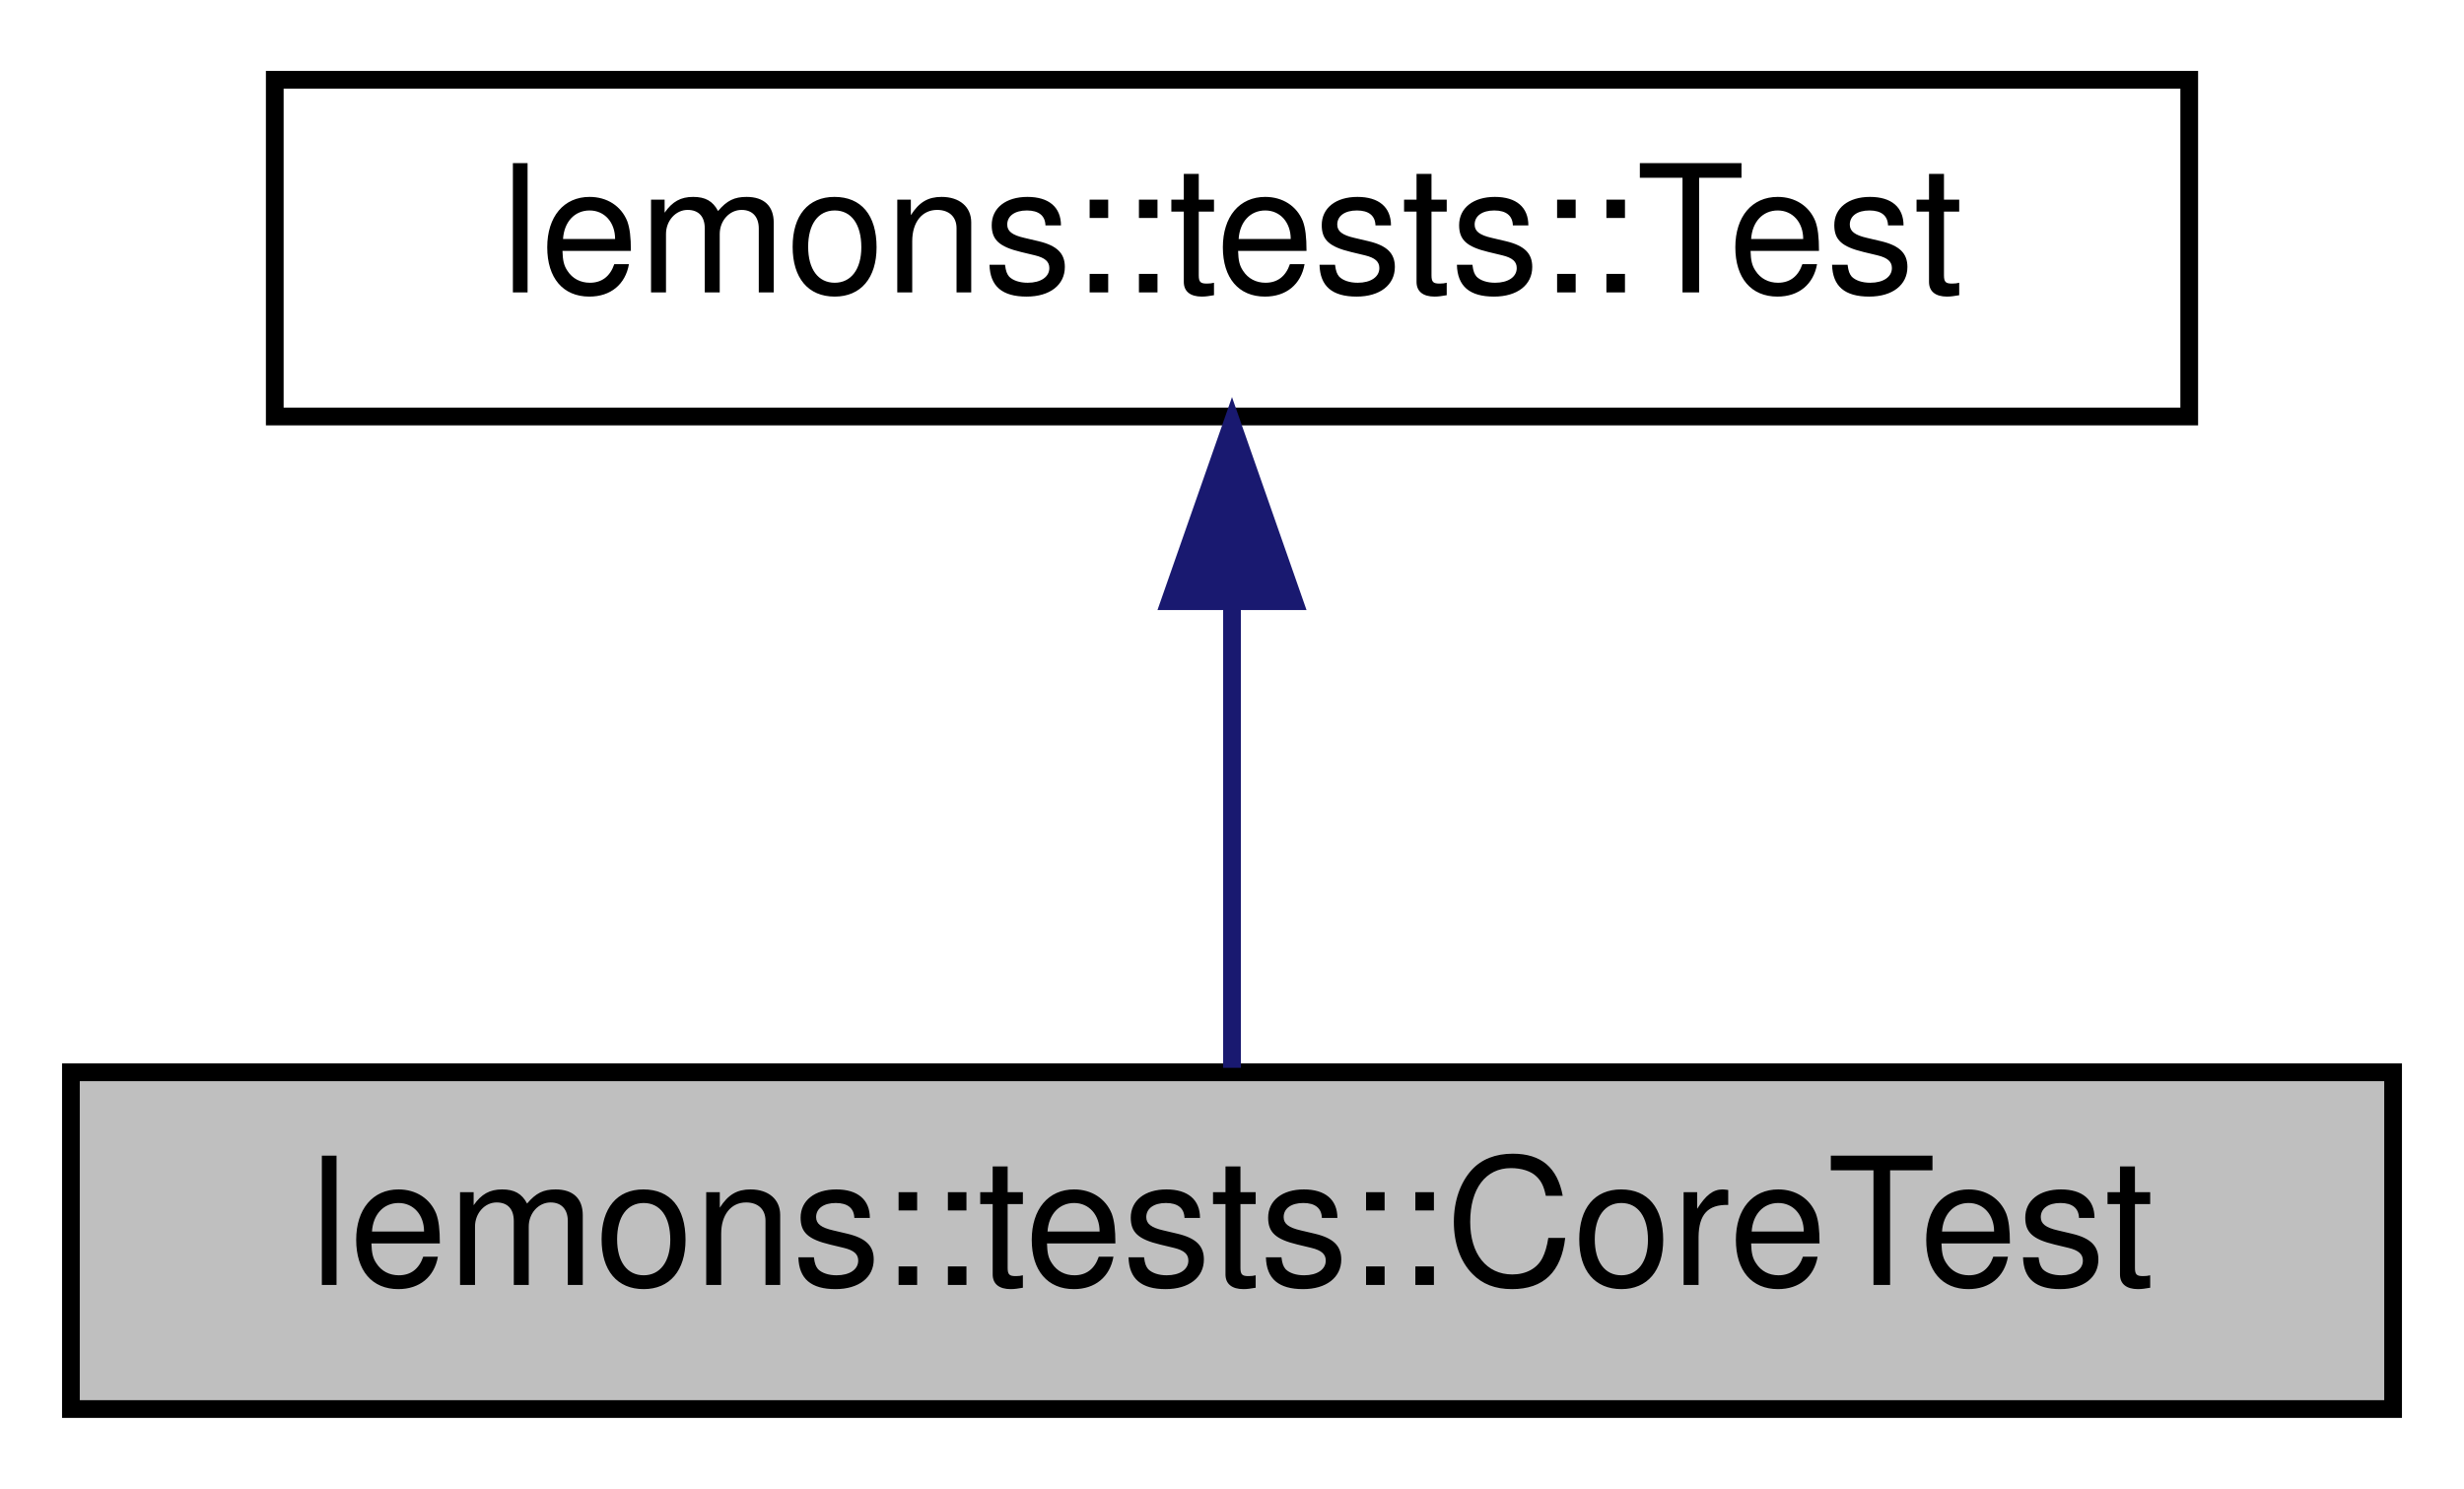
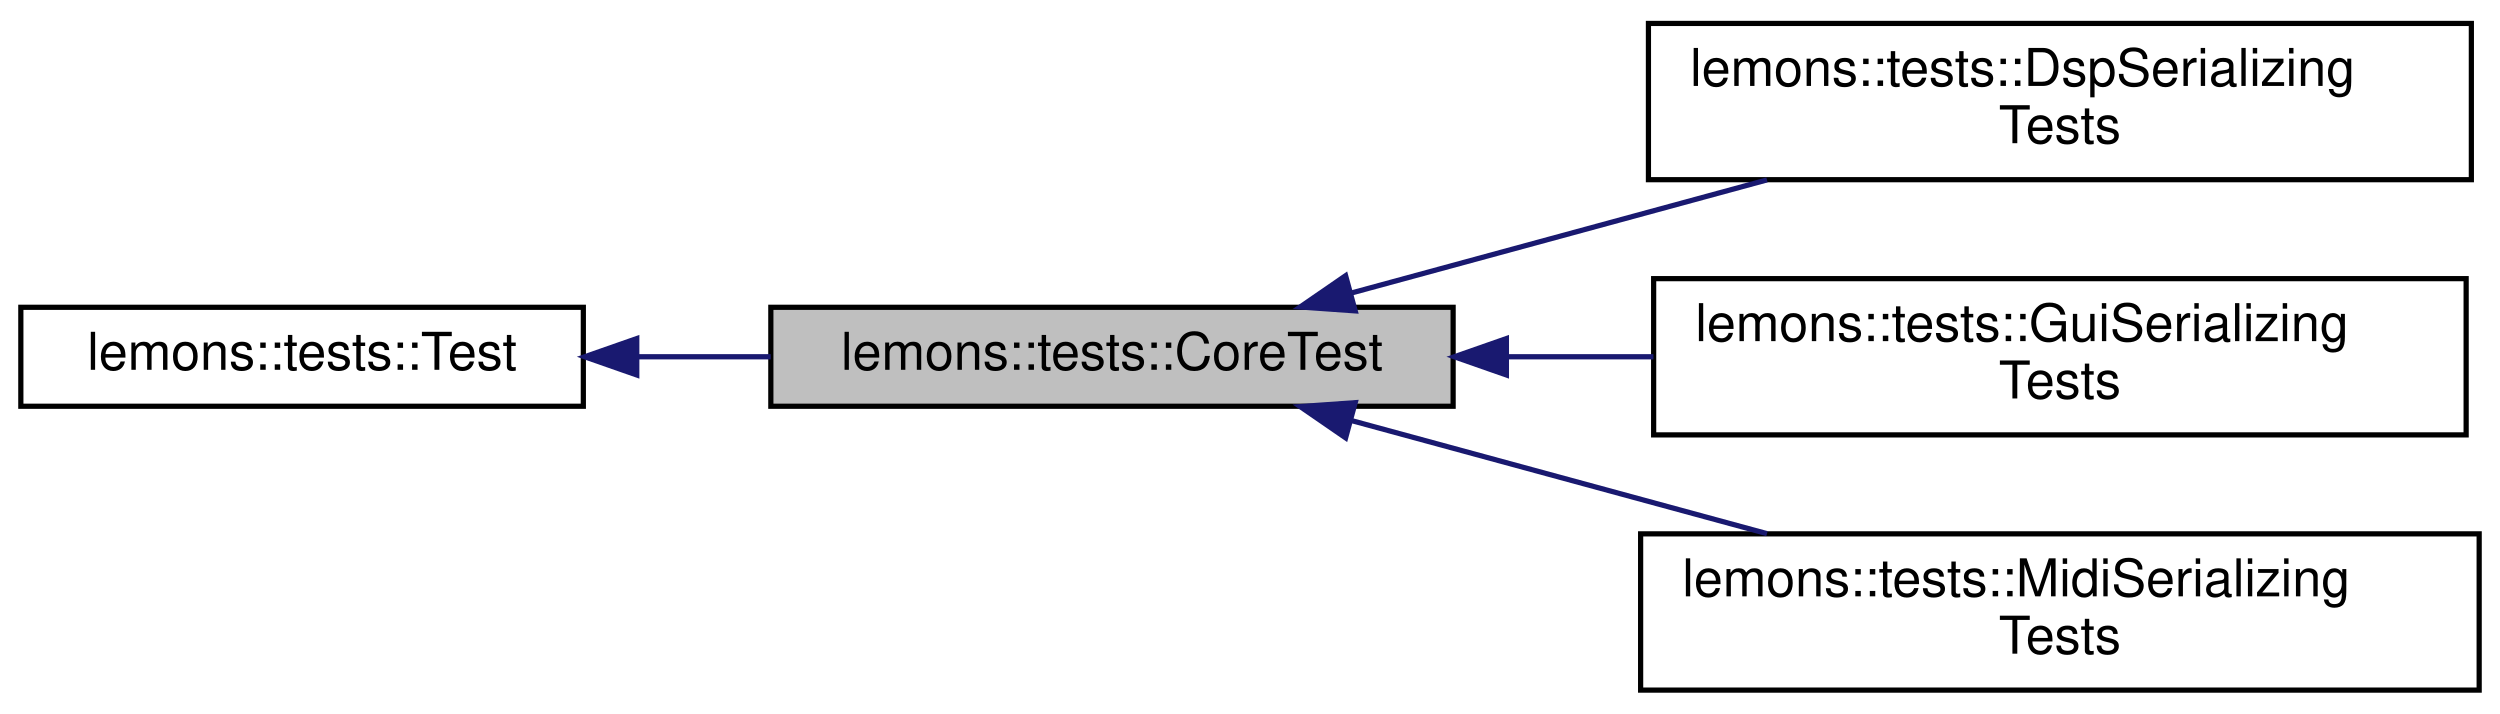
- <svg xmlns="http://www.w3.org/2000/svg" xmlns:xlink="http://www.w3.org/1999/xlink" width="139pt" height="84pt" viewBox="0.00 0.00 139.00 84.00">
-   <g id="graph0" class="graph" transform="scale(1 1) rotate(0) translate(4 80)">
+ <svg xmlns="http://www.w3.org/2000/svg" xmlns:xlink="http://www.w3.org/1999/xlink" width="480pt" height="137pt" viewBox="0.00 0.00 480.00 137.00">
+   <g id="graph0" class="graph" transform="scale(1 1) rotate(0) translate(4 133)">
    <g id="node1" class="node">
      <g id="a_node1">
        <a xlink:title=" ">
-           <polygon fill="#bfbfbf" stroke="black" points="0,-0.5 0,-19.5 131,-19.5 131,-0.5 0,-0.5" />
-           <text text-anchor="middle" x="65.5" y="-7.5" font-family="Helvetica,sans-Serif" font-size="10.00">lemons::tests::CoreTest</text>
+           <polygon fill="#bfbfbf" stroke="black" points="144,-55 144,-74 275,-74 275,-55 144,-55" />
+           <text text-anchor="middle" x="209.5" y="-62" font-family="Helvetica,sans-Serif" font-size="10.00">lemons::tests::CoreTest</text>
        </a>
      </g>
+     </g>
+     <g id="node3" class="node">
+       <g id="a_node3">
+         <a xlink:href="structlemons_1_1tests_1_1_dsp_serializing_tests.html" target="_top" xlink:title=" ">
+           <polygon fill="none" stroke="black" points="312.5,-98.5 312.5,-128.5 470.5,-128.5 470.5,-98.5 312.5,-98.5" />
+           <text text-anchor="start" x="320.5" y="-116.5" font-family="Helvetica,sans-Serif" font-size="10.00">lemons::tests::DspSerializing</text>
+           <text text-anchor="middle" x="391.5" y="-105.5" font-family="Helvetica,sans-Serif" font-size="10.00">Tests</text>
+         </a>
+       </g>
+     </g>
+     <g id="edge2" class="edge">
+       <path fill="none" stroke="midnightblue" d="M255.6,-76.78C279.76,-83.35 309.72,-91.51 335.26,-98.46" />
+       <polygon fill="midnightblue" stroke="midnightblue" points="256.2,-73.31 245.63,-74.06 254.36,-80.07 256.2,-73.31" />
+     </g>
+     <g id="node4" class="node">
+       <g id="a_node4">
+         <a xlink:href="structlemons_1_1tests_1_1_gui_serializing_tests.html" target="_top" xlink:title=" ">
+           <polygon fill="none" stroke="black" points="313.5,-49.5 313.5,-79.5 469.5,-79.5 469.5,-49.5 313.5,-49.5" />
+           <text text-anchor="start" x="321.5" y="-67.5" font-family="Helvetica,sans-Serif" font-size="10.00">lemons::tests::GuiSerializing</text>
+           <text text-anchor="middle" x="391.5" y="-56.5" font-family="Helvetica,sans-Serif" font-size="10.00">Tests</text>
+         </a>
+       </g>
+     </g>
+     <g id="edge3" class="edge">
+       <path fill="none" stroke="midnightblue" d="M285.24,-64.5C294.56,-64.5 304.1,-64.5 313.46,-64.5" />
+       <polygon fill="midnightblue" stroke="midnightblue" points="285.23,-61 275.23,-64.5 285.23,-68 285.23,-61" />
+     </g>
+     <g id="node5" class="node">
+       <g id="a_node5">
+         <a xlink:href="structlemons_1_1tests_1_1_midi_serializing_tests.html" target="_top" xlink:title=" ">
+           <polygon fill="none" stroke="black" points="311,-0.5 311,-30.5 472,-30.5 472,-0.5 311,-0.5" />
+           <text text-anchor="start" x="319" y="-18.5" font-family="Helvetica,sans-Serif" font-size="10.00">lemons::tests::MidiSerializing</text>
+           <text text-anchor="middle" x="391.5" y="-7.5" font-family="Helvetica,sans-Serif" font-size="10.00">Tests</text>
+         </a>
+       </g>
+     </g>
+     <g id="edge4" class="edge">
+       <path fill="none" stroke="midnightblue" d="M255.6,-52.22C279.76,-45.65 309.72,-37.49 335.26,-30.54" />
+       <polygon fill="midnightblue" stroke="midnightblue" points="254.36,-48.93 245.63,-54.94 256.2,-55.69 254.36,-48.93" />
    </g>
    <g id="node2" class="node">
      <g id="a_node2">
        <a xlink:href="classlemons_1_1tests_1_1_test.html" target="_top" xlink:title=" ">
-           <polygon fill="none" stroke="black" points="11.5,-56.5 11.5,-75.5 119.5,-75.5 119.5,-56.5 11.5,-56.5" />
-           <text text-anchor="middle" x="65.5" y="-63.5" font-family="Helvetica,sans-Serif" font-size="10.00">lemons::tests::Test</text>
+           <polygon fill="none" stroke="black" points="0,-55 0,-74 108,-74 108,-55 0,-55" />
+           <text text-anchor="middle" x="54" y="-62" font-family="Helvetica,sans-Serif" font-size="10.00">lemons::tests::Test</text>
        </a>
      </g>
    </g>
    <g id="edge1" class="edge">
-       <path fill="none" stroke="midnightblue" d="M65.5,-45.8C65.5,-36.91 65.5,-26.78 65.5,-19.75" />
-       <polygon fill="midnightblue" stroke="midnightblue" points="62,-46.08 65.5,-56.08 69,-46.08 62,-46.08" />
+       <path fill="none" stroke="midnightblue" d="M118.41,-64.5C126.85,-64.5 135.51,-64.5 143.97,-64.5" />
+       <polygon fill="midnightblue" stroke="midnightblue" points="118.26,-61 108.26,-64.5 118.26,-68 118.26,-61" />
    </g>
  </g>
</svg>
